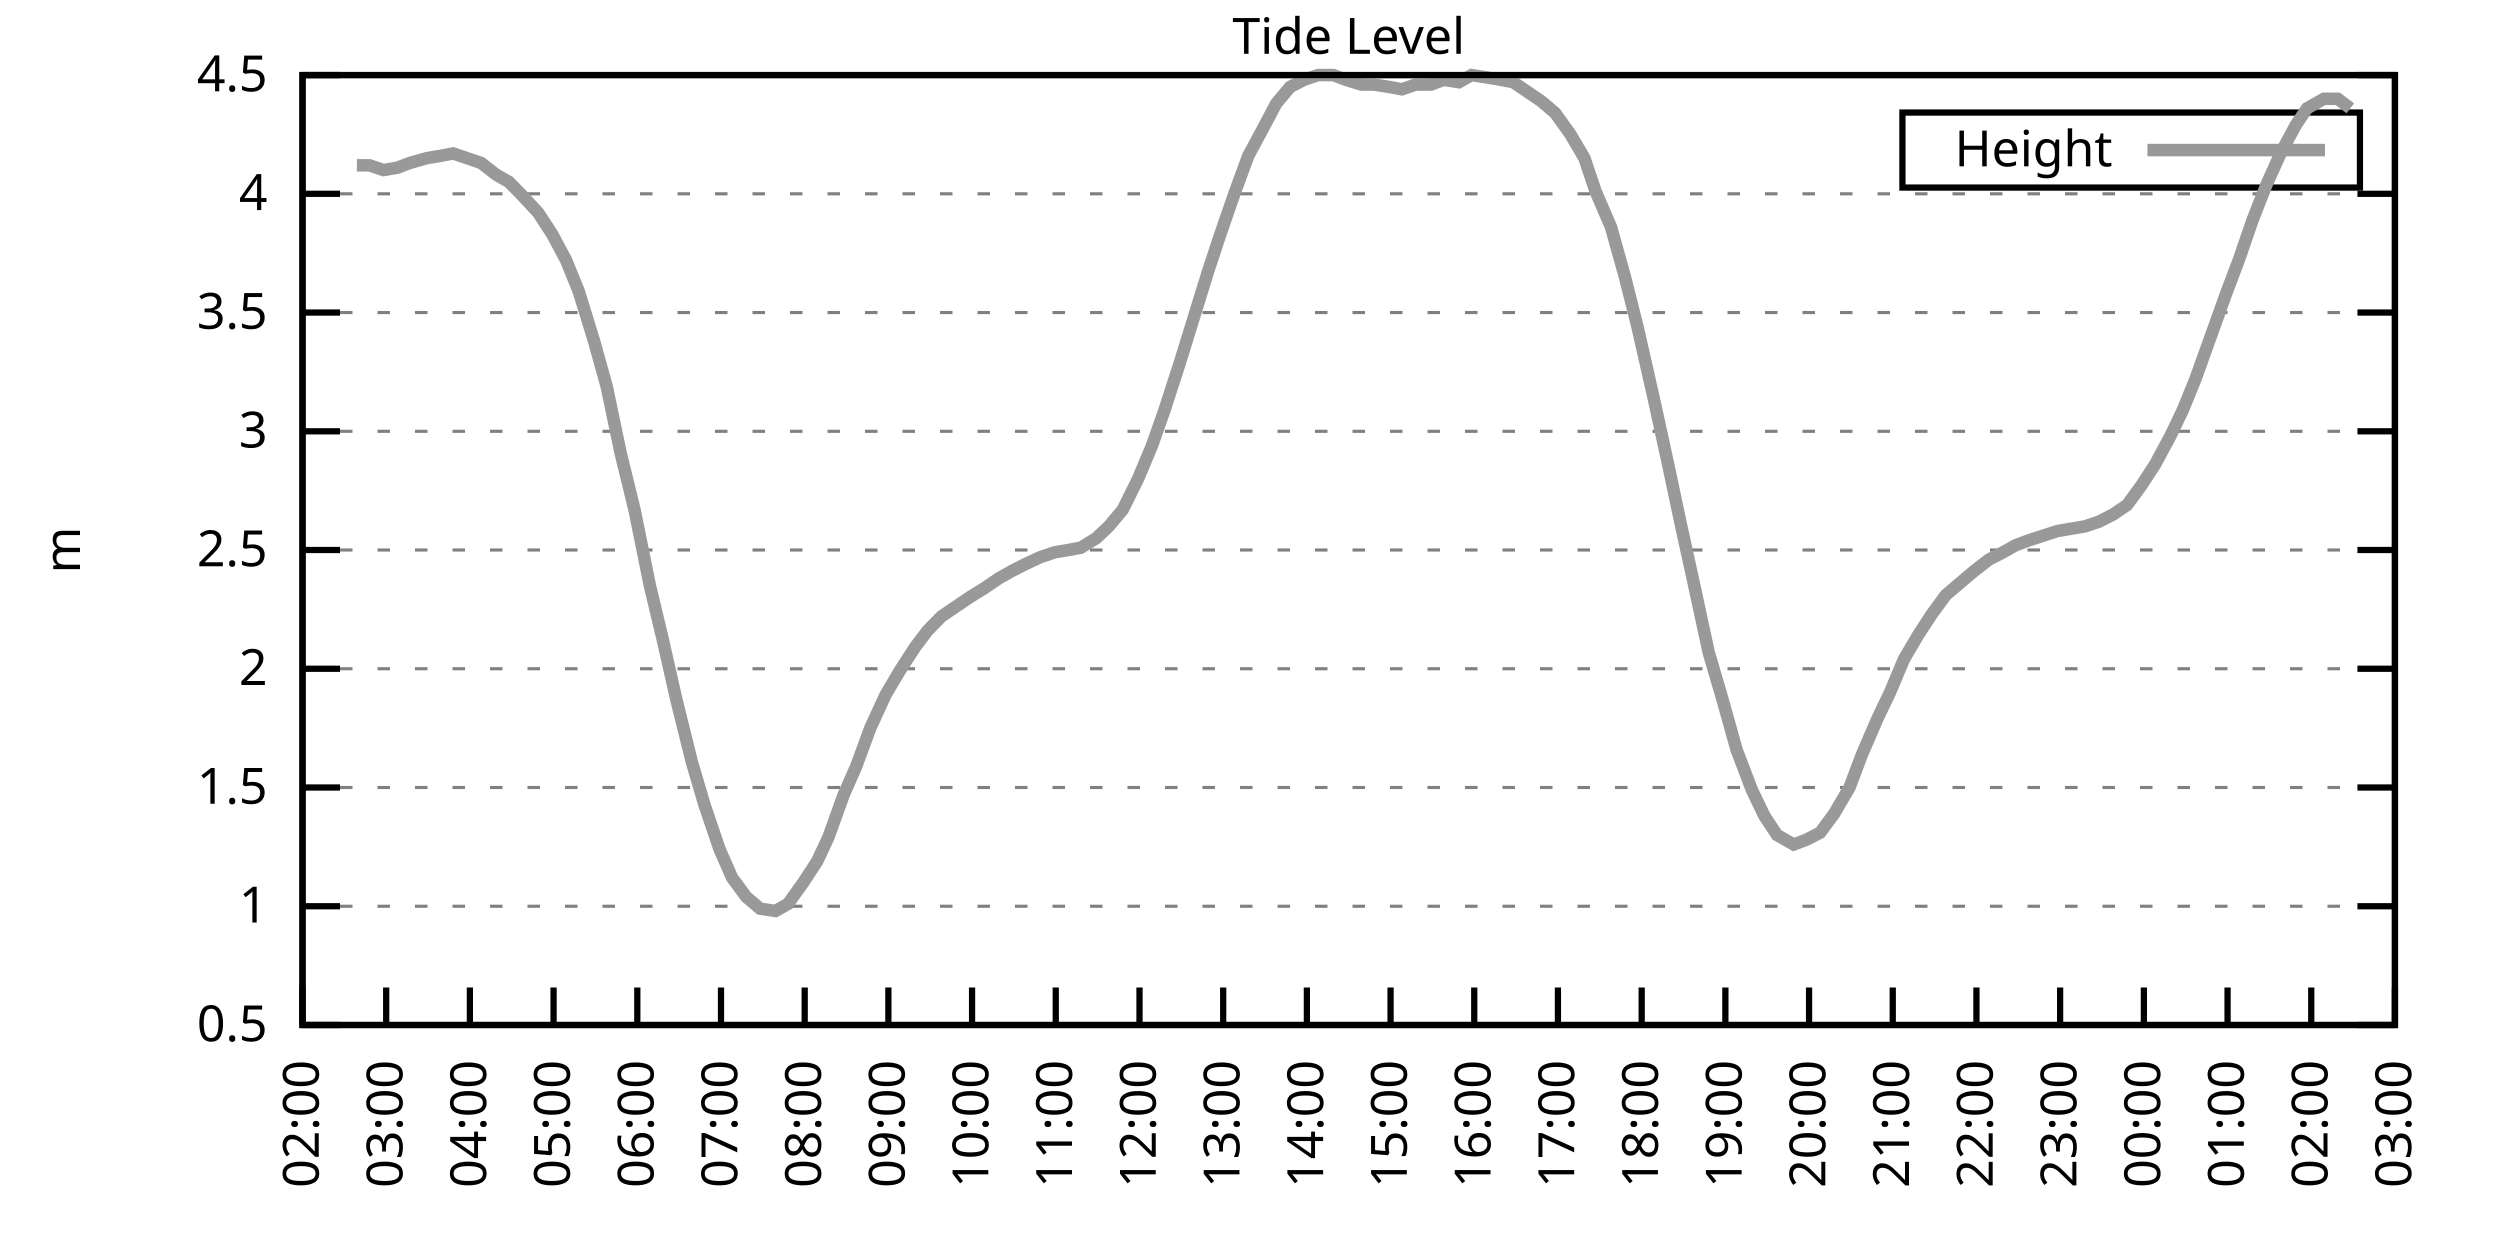
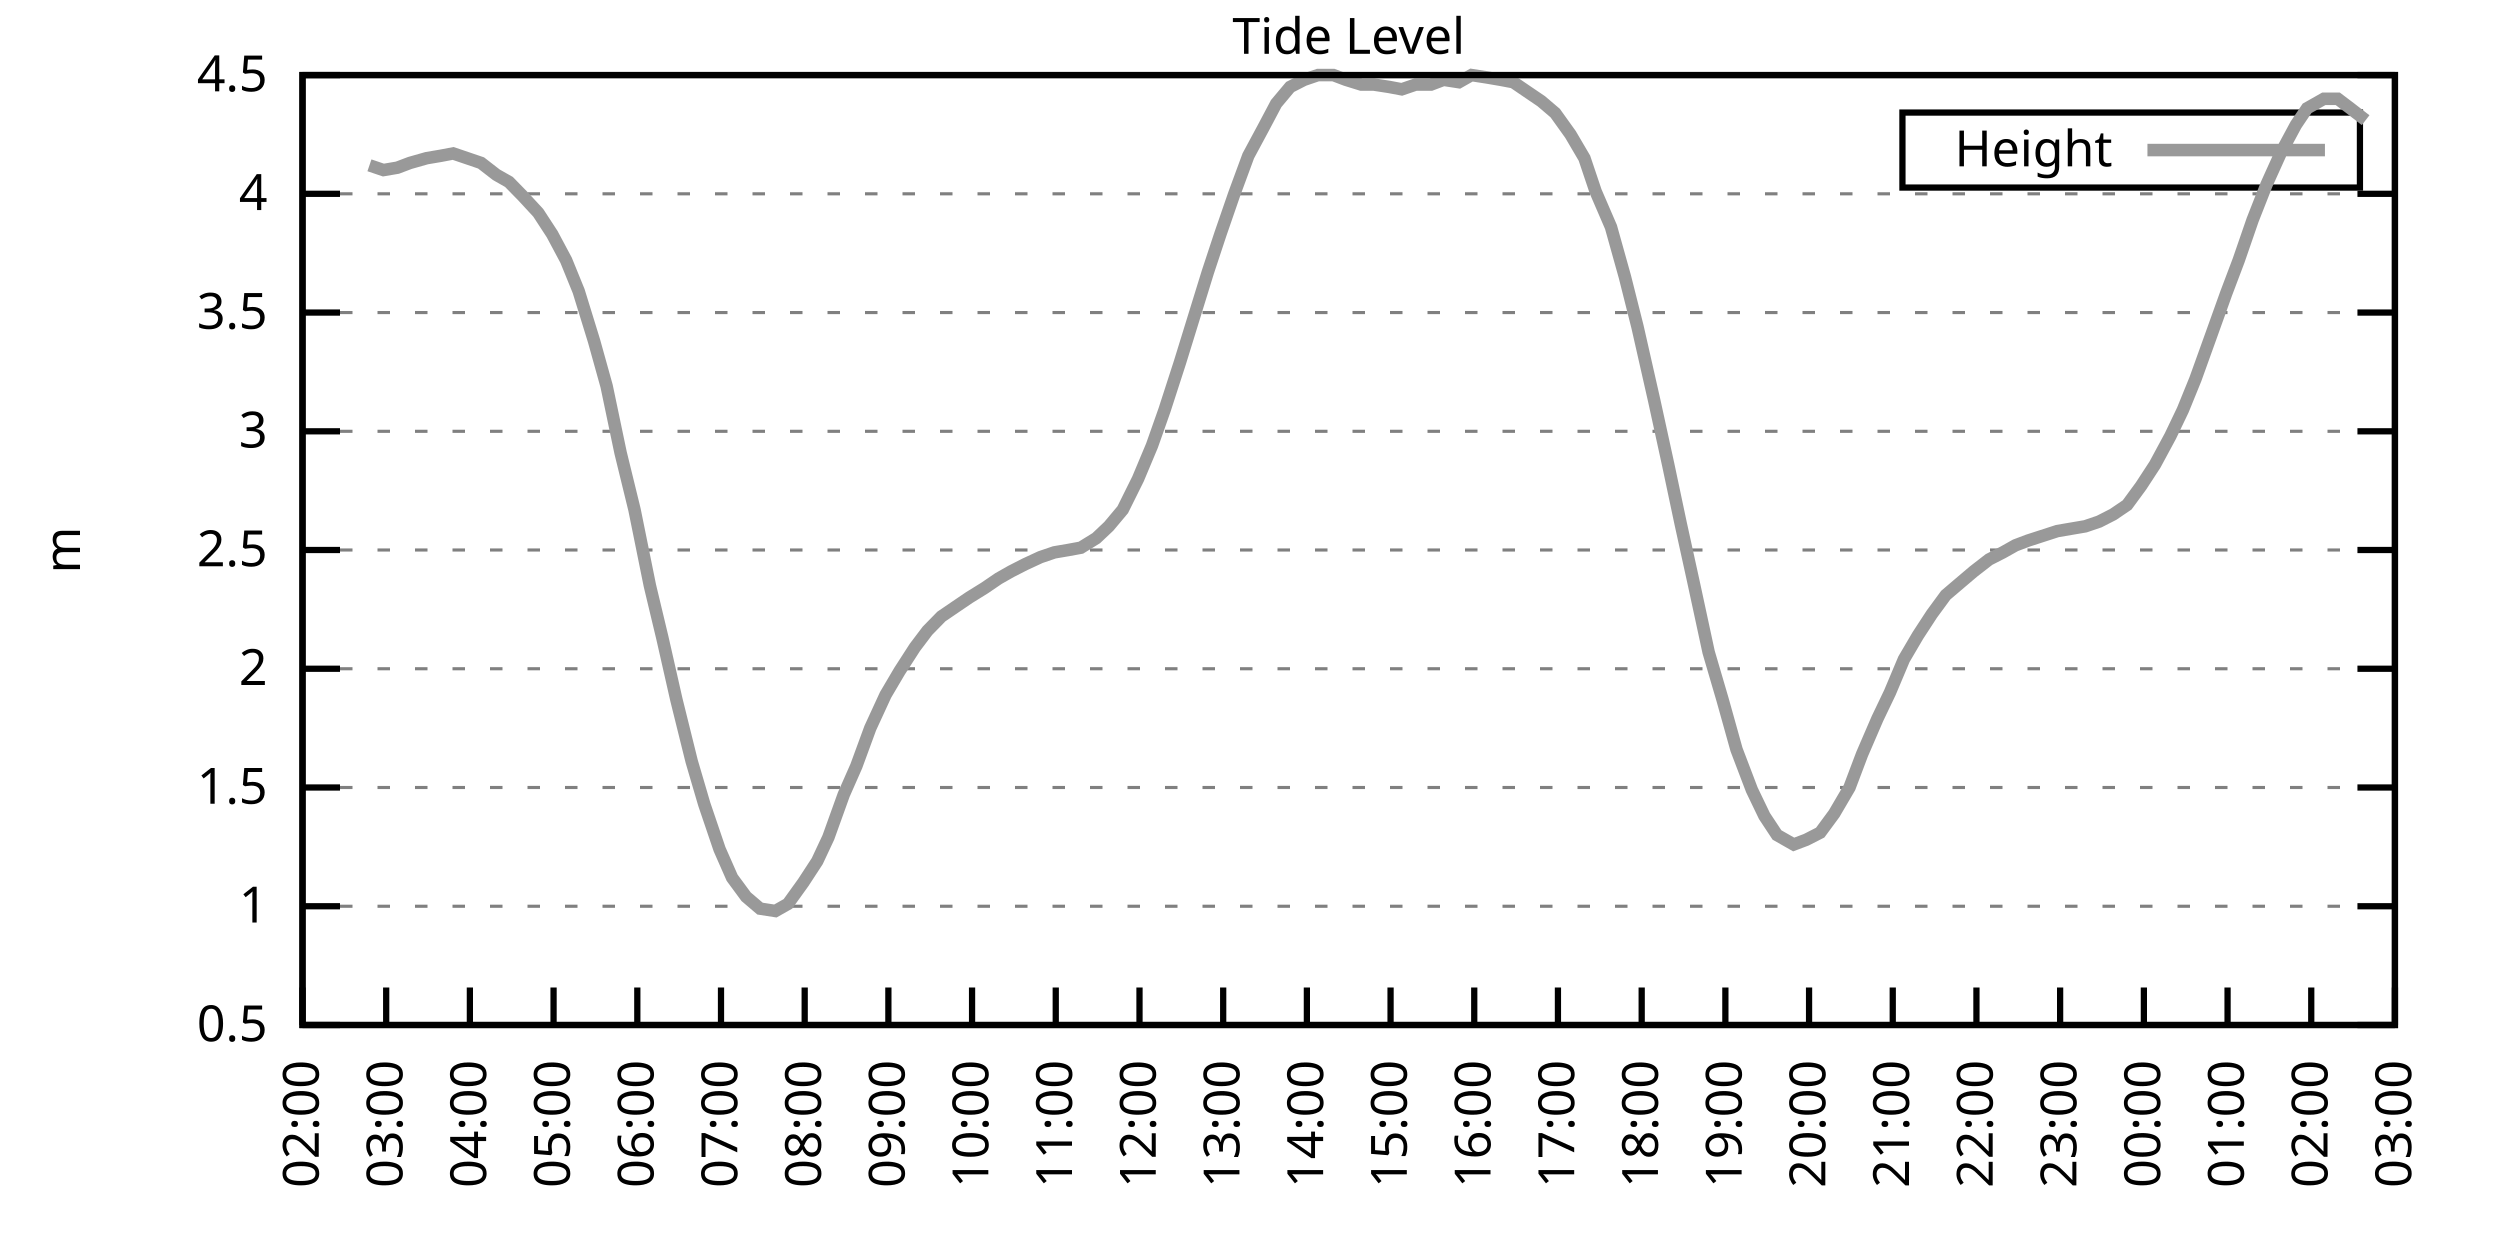
<svg xmlns="http://www.w3.org/2000/svg" xmlns:xlink="http://www.w3.org/1999/xlink" width="400" height="200" viewBox="0 0 400 200">
  <g id="gnuplot_canvas">
    <rect x="0" y="0" width="400" height="200" fill="none" />
    <defs>
      <circle id="gpDot" r="0.5" stroke-width="0.5" stroke="currentColor" />
      <path id="gpPt0" stroke-width="0.333" stroke="currentColor" d="M-1,0 h2 M0,-1 v2" />
      <path id="gpPt1" stroke-width="0.333" stroke="currentColor" d="M-1,-1 L1,1 M1,-1 L-1,1" />
      <path id="gpPt2" stroke-width="0.333" stroke="currentColor" d="M-1,0 L1,0 M0,-1 L0,1 M-1,-1 L1,1 M-1,1 L1,-1" />
      <rect id="gpPt3" stroke-width="0.333" stroke="currentColor" x="-1" y="-1" width="2" height="2" />
      <rect id="gpPt4" stroke-width="0.333" stroke="currentColor" fill="currentColor" x="-1" y="-1" width="2" height="2" />
      <circle id="gpPt5" stroke-width="0.333" stroke="currentColor" cx="0" cy="0" r="1" />
      <use xlink:href="#gpPt5" id="gpPt6" fill="currentColor" stroke="none" />
      <path id="gpPt7" stroke-width="0.333" stroke="currentColor" d="M0,-1.33 L-1.33,0.67 L1.33,0.67 z" />
      <use xlink:href="#gpPt7" id="gpPt8" fill="currentColor" stroke="none" />
      <use xlink:href="#gpPt7" id="gpPt9" stroke="currentColor" transform="rotate(180)" />
      <use xlink:href="#gpPt9" id="gpPt10" fill="currentColor" stroke="none" />
      <use xlink:href="#gpPt3" id="gpPt11" stroke="currentColor" transform="rotate(45)" />
      <use xlink:href="#gpPt11" id="gpPt12" fill="currentColor" stroke="none" />
      <path id="gpPt13" stroke-width="0.333" stroke="currentColor" d="M0,1.330 L1.265,0.411 L0.782,-1.067 L-0.782,-1.076 L-1.265,0.411 z" />
      <use xlink:href="#gpPt13" id="gpPt14" fill="currentColor" stroke="none" />
      <filter id="textbox" filterUnits="objectBoundingBox" x="0" y="0" height="1" width="1">
        <feFlood flood-color="white" flood-opacity="1" result="bgnd" />
        <feComposite in="SourceGraphic" in2="bgnd" operator="atop" />
      </filter>
      <filter id="greybox" filterUnits="objectBoundingBox" x="0" y="0" height="1" width="1">
        <feFlood flood-color="lightgrey" flood-opacity="1" result="grey" />
        <feComposite in="SourceGraphic" in2="grey" operator="atop" />
      </filter>
    </defs>
    <g fill="none" color="white" stroke="currentColor" stroke-width="1.00" stroke-linecap="butt" stroke-linejoin="miter">
</g>
    <g fill="none" color="black" stroke="currentColor" stroke-width="1.00" stroke-linecap="butt" stroke-linejoin="miter">
      <g stroke="none" shape-rendering="crispEdges">
        <polygon fill="rgb(255, 255, 255)" points="48.40,164.00 383.18,164.00 383.18,12.02 48.40,12.02 " />
      </g>
    </g>
    <g fill="none" color="black" stroke="currentColor" stroke-width="1.00" stroke-linecap="butt" stroke-linejoin="miter">
</g>
    <g fill="none" color="black" stroke="black" stroke-width="0.50" stroke-linecap="butt" stroke-linejoin="miter">
</g>
    <g fill="none" color="gray" stroke="currentColor" stroke-width="0.50" stroke-linecap="butt" stroke-linejoin="miter">
      <path stroke="gray" stroke-dasharray="2,4" class="gridline" d="M48.40,164.00 L383.19,164.00  " />
    </g>
    <g fill="none" color="gray" stroke="gray" stroke-width="1.00" stroke-linecap="butt" stroke-linejoin="miter">
</g>
    <g fill="none" color="black" stroke="currentColor" stroke-width="1.00" stroke-linecap="butt" stroke-linejoin="miter">
      <path stroke="black" d="M48.40,164.00 L54.40,164.00 M383.19,164.00 L377.19,164.00  " />
      <g transform="translate(42.80,166.60)" stroke="none" fill="black" font-family="Sans" font-size="8.00" text-anchor="end">
        <text>
          <tspan font-family="Sans"> 0.5</tspan>
        </text>
      </g>
    </g>
    <g fill="none" color="black" stroke="currentColor" stroke-width="1.00" stroke-linecap="butt" stroke-linejoin="miter">
</g>
    <g fill="none" color="black" stroke="black" stroke-width="0.50" stroke-linecap="butt" stroke-linejoin="miter">
</g>
    <g fill="none" color="gray" stroke="currentColor" stroke-width="0.50" stroke-linecap="butt" stroke-linejoin="miter">
      <path stroke="gray" stroke-dasharray="2,4" class="gridline" d="M48.40,145.00 L383.19,145.00  " />
    </g>
    <g fill="none" color="gray" stroke="gray" stroke-width="1.00" stroke-linecap="butt" stroke-linejoin="miter">
</g>
    <g fill="none" color="black" stroke="currentColor" stroke-width="1.00" stroke-linecap="butt" stroke-linejoin="miter">
      <path stroke="black" d="M48.40,145.00 L54.40,145.00 M383.19,145.00 L377.19,145.00  " />
      <g transform="translate(42.80,147.60)" stroke="none" fill="black" font-family="Sans" font-size="8.00" text-anchor="end">
        <text>
          <tspan font-family="Sans"> 1</tspan>
        </text>
      </g>
    </g>
    <g fill="none" color="black" stroke="currentColor" stroke-width="1.00" stroke-linecap="butt" stroke-linejoin="miter">
</g>
    <g fill="none" color="black" stroke="black" stroke-width="0.50" stroke-linecap="butt" stroke-linejoin="miter">
</g>
    <g fill="none" color="gray" stroke="currentColor" stroke-width="0.50" stroke-linecap="butt" stroke-linejoin="miter">
      <path stroke="gray" stroke-dasharray="2,4" class="gridline" d="M48.40,126.00 L383.19,126.00  " />
    </g>
    <g fill="none" color="gray" stroke="gray" stroke-width="1.00" stroke-linecap="butt" stroke-linejoin="miter">
</g>
    <g fill="none" color="black" stroke="currentColor" stroke-width="1.00" stroke-linecap="butt" stroke-linejoin="miter">
      <path stroke="black" d="M48.40,126.00 L54.40,126.00 M383.19,126.00 L377.19,126.00  " />
      <g transform="translate(42.80,128.60)" stroke="none" fill="black" font-family="Sans" font-size="8.00" text-anchor="end">
        <text>
          <tspan font-family="Sans"> 1.5</tspan>
        </text>
      </g>
    </g>
    <g fill="none" color="black" stroke="currentColor" stroke-width="1.00" stroke-linecap="butt" stroke-linejoin="miter">
</g>
    <g fill="none" color="black" stroke="black" stroke-width="0.50" stroke-linecap="butt" stroke-linejoin="miter">
</g>
    <g fill="none" color="gray" stroke="currentColor" stroke-width="0.50" stroke-linecap="butt" stroke-linejoin="miter">
      <path stroke="gray" stroke-dasharray="2,4" class="gridline" d="M48.40,107.00 L383.19,107.00  " />
    </g>
    <g fill="none" color="gray" stroke="gray" stroke-width="1.00" stroke-linecap="butt" stroke-linejoin="miter">
</g>
    <g fill="none" color="black" stroke="currentColor" stroke-width="1.00" stroke-linecap="butt" stroke-linejoin="miter">
      <path stroke="black" d="M48.40,107.00 L54.40,107.00 M383.19,107.00 L377.19,107.00  " />
      <g transform="translate(42.80,109.60)" stroke="none" fill="black" font-family="Sans" font-size="8.00" text-anchor="end">
        <text>
          <tspan font-family="Sans"> 2</tspan>
        </text>
      </g>
    </g>
    <g fill="none" color="black" stroke="currentColor" stroke-width="1.00" stroke-linecap="butt" stroke-linejoin="miter">
</g>
    <g fill="none" color="black" stroke="black" stroke-width="0.50" stroke-linecap="butt" stroke-linejoin="miter">
</g>
    <g fill="none" color="gray" stroke="currentColor" stroke-width="0.50" stroke-linecap="butt" stroke-linejoin="miter">
      <path stroke="gray" stroke-dasharray="2,4" class="gridline" d="M48.40,88.00 L383.19,88.00  " />
    </g>
    <g fill="none" color="gray" stroke="gray" stroke-width="1.00" stroke-linecap="butt" stroke-linejoin="miter">
</g>
    <g fill="none" color="black" stroke="currentColor" stroke-width="1.00" stroke-linecap="butt" stroke-linejoin="miter">
      <path stroke="black" d="M48.40,88.00 L54.40,88.00 M383.19,88.00 L377.19,88.00  " />
      <g transform="translate(42.80,90.60)" stroke="none" fill="black" font-family="Sans" font-size="8.00" text-anchor="end">
        <text>
          <tspan font-family="Sans"> 2.5</tspan>
        </text>
      </g>
    </g>
    <g fill="none" color="black" stroke="currentColor" stroke-width="1.00" stroke-linecap="butt" stroke-linejoin="miter">
</g>
    <g fill="none" color="black" stroke="black" stroke-width="0.50" stroke-linecap="butt" stroke-linejoin="miter">
</g>
    <g fill="none" color="gray" stroke="currentColor" stroke-width="0.50" stroke-linecap="butt" stroke-linejoin="miter">
      <path stroke="gray" stroke-dasharray="2,4" class="gridline" d="M48.40,69.01 L383.19,69.01  " />
    </g>
    <g fill="none" color="gray" stroke="gray" stroke-width="1.00" stroke-linecap="butt" stroke-linejoin="miter">
</g>
    <g fill="none" color="black" stroke="currentColor" stroke-width="1.00" stroke-linecap="butt" stroke-linejoin="miter">
      <path stroke="black" d="M48.40,69.01 L54.40,69.01 M383.19,69.01 L377.19,69.01  " />
      <g transform="translate(42.80,71.61)" stroke="none" fill="black" font-family="Sans" font-size="8.00" text-anchor="end">
        <text>
          <tspan font-family="Sans"> 3</tspan>
        </text>
      </g>
    </g>
    <g fill="none" color="black" stroke="currentColor" stroke-width="1.00" stroke-linecap="butt" stroke-linejoin="miter">
</g>
    <g fill="none" color="black" stroke="black" stroke-width="0.50" stroke-linecap="butt" stroke-linejoin="miter">
</g>
    <g fill="none" color="gray" stroke="currentColor" stroke-width="0.50" stroke-linecap="butt" stroke-linejoin="miter">
      <path stroke="gray" stroke-dasharray="2,4" class="gridline" d="M48.40,50.01 L383.19,50.01  " />
    </g>
    <g fill="none" color="gray" stroke="gray" stroke-width="1.00" stroke-linecap="butt" stroke-linejoin="miter">
</g>
    <g fill="none" color="black" stroke="currentColor" stroke-width="1.00" stroke-linecap="butt" stroke-linejoin="miter">
      <path stroke="black" d="M48.40,50.01 L54.40,50.01 M383.19,50.01 L377.19,50.01  " />
      <g transform="translate(42.80,52.61)" stroke="none" fill="black" font-family="Sans" font-size="8.00" text-anchor="end">
        <text>
          <tspan font-family="Sans"> 3.5</tspan>
        </text>
      </g>
    </g>
    <g fill="none" color="black" stroke="currentColor" stroke-width="1.00" stroke-linecap="butt" stroke-linejoin="miter">
</g>
    <g fill="none" color="black" stroke="black" stroke-width="0.50" stroke-linecap="butt" stroke-linejoin="miter">
</g>
    <g fill="none" color="gray" stroke="currentColor" stroke-width="0.50" stroke-linecap="butt" stroke-linejoin="miter">
      <path stroke="gray" stroke-dasharray="2,4" class="gridline" d="M48.40,31.01 L383.19,31.01  " />
    </g>
    <g fill="none" color="gray" stroke="gray" stroke-width="1.00" stroke-linecap="butt" stroke-linejoin="miter">
</g>
    <g fill="none" color="black" stroke="currentColor" stroke-width="1.00" stroke-linecap="butt" stroke-linejoin="miter">
      <path stroke="black" d="M48.40,31.01 L54.40,31.01 M383.19,31.01 L377.19,31.01  " />
      <g transform="translate(42.80,33.61)" stroke="none" fill="black" font-family="Sans" font-size="8.00" text-anchor="end">
        <text>
          <tspan font-family="Sans"> 4</tspan>
        </text>
      </g>
    </g>
    <g fill="none" color="black" stroke="currentColor" stroke-width="1.00" stroke-linecap="butt" stroke-linejoin="miter">
</g>
    <g fill="none" color="black" stroke="black" stroke-width="0.50" stroke-linecap="butt" stroke-linejoin="miter">
</g>
    <g fill="none" color="gray" stroke="currentColor" stroke-width="0.50" stroke-linecap="butt" stroke-linejoin="miter">
      <path stroke="gray" stroke-dasharray="2,4" class="gridline" d="M48.40,12.01 L383.19,12.01  " />
    </g>
    <g fill="none" color="gray" stroke="gray" stroke-width="1.00" stroke-linecap="butt" stroke-linejoin="miter">
</g>
    <g fill="none" color="black" stroke="currentColor" stroke-width="1.00" stroke-linecap="butt" stroke-linejoin="miter">
      <path stroke="black" d="M48.40,12.01 L54.40,12.01 M383.19,12.01 L377.19,12.01  " />
      <g transform="translate(42.80,14.61)" stroke="none" fill="black" font-family="Sans" font-size="8.00" text-anchor="end">
        <text>
          <tspan font-family="Sans"> 4.5</tspan>
        </text>
      </g>
    </g>
    <g fill="none" color="black" stroke="currentColor" stroke-width="1.00" stroke-linecap="butt" stroke-linejoin="miter">
      <path stroke="black" d="M48.40,164.00 L48.40,158.00  " />
      <g transform="translate(51.00,169.60) rotate(270.00)" stroke="none" fill="black" font-family="Sans" font-size="8.00" text-anchor="end">
        <text>
          <tspan font-family="Sans">02:00</tspan>
        </text>
      </g>
    </g>
    <g fill="none" color="black" stroke="currentColor" stroke-width="1.00" stroke-linecap="butt" stroke-linejoin="miter">
      <path stroke="black" d="M61.79,164.00 L61.79,158.00  " />
      <g transform="translate(64.39,169.60) rotate(270.00)" stroke="none" fill="black" font-family="Sans" font-size="8.00" text-anchor="end">
        <text>
          <tspan font-family="Sans">03:00</tspan>
        </text>
      </g>
    </g>
    <g fill="none" color="black" stroke="currentColor" stroke-width="1.00" stroke-linecap="butt" stroke-linejoin="miter">
      <path stroke="black" d="M75.18,164.00 L75.18,158.00  " />
      <g transform="translate(77.78,169.60) rotate(270.00)" stroke="none" fill="black" font-family="Sans" font-size="8.00" text-anchor="end">
        <text>
          <tspan font-family="Sans">04:00</tspan>
        </text>
      </g>
    </g>
    <g fill="none" color="black" stroke="currentColor" stroke-width="1.00" stroke-linecap="butt" stroke-linejoin="miter">
      <path stroke="black" d="M88.57,164.00 L88.57,158.00  " />
      <g transform="translate(91.17,169.60) rotate(270.00)" stroke="none" fill="black" font-family="Sans" font-size="8.00" text-anchor="end">
        <text>
          <tspan font-family="Sans">05:00</tspan>
        </text>
      </g>
    </g>
    <g fill="none" color="black" stroke="currentColor" stroke-width="1.00" stroke-linecap="butt" stroke-linejoin="miter">
      <path stroke="black" d="M101.97,164.00 L101.97,158.00  " />
      <g transform="translate(104.57,169.60) rotate(270.00)" stroke="none" fill="black" font-family="Sans" font-size="8.00" text-anchor="end">
        <text>
          <tspan font-family="Sans">06:00</tspan>
        </text>
      </g>
    </g>
    <g fill="none" color="black" stroke="currentColor" stroke-width="1.00" stroke-linecap="butt" stroke-linejoin="miter">
      <path stroke="black" d="M115.36,164.00 L115.36,158.00  " />
      <g transform="translate(117.96,169.60) rotate(270.00)" stroke="none" fill="black" font-family="Sans" font-size="8.00" text-anchor="end">
        <text>
          <tspan font-family="Sans">07:00</tspan>
        </text>
      </g>
    </g>
    <g fill="none" color="black" stroke="currentColor" stroke-width="1.00" stroke-linecap="butt" stroke-linejoin="miter">
      <path stroke="black" d="M128.75,164.00 L128.75,158.00  " />
      <g transform="translate(131.35,169.60) rotate(270.00)" stroke="none" fill="black" font-family="Sans" font-size="8.00" text-anchor="end">
        <text>
          <tspan font-family="Sans">08:00</tspan>
        </text>
      </g>
    </g>
    <g fill="none" color="black" stroke="currentColor" stroke-width="1.00" stroke-linecap="butt" stroke-linejoin="miter">
      <path stroke="black" d="M142.14,164.00 L142.14,158.00  " />
      <g transform="translate(144.74,169.60) rotate(270.00)" stroke="none" fill="black" font-family="Sans" font-size="8.00" text-anchor="end">
        <text>
          <tspan font-family="Sans">09:00</tspan>
        </text>
      </g>
    </g>
    <g fill="none" color="black" stroke="currentColor" stroke-width="1.00" stroke-linecap="butt" stroke-linejoin="miter">
      <path stroke="black" d="M155.53,164.00 L155.53,158.00  " />
      <g transform="translate(158.13,169.60) rotate(270.00)" stroke="none" fill="black" font-family="Sans" font-size="8.00" text-anchor="end">
        <text>
          <tspan font-family="Sans">10:00</tspan>
        </text>
      </g>
    </g>
    <g fill="none" color="black" stroke="currentColor" stroke-width="1.00" stroke-linecap="butt" stroke-linejoin="miter">
      <path stroke="black" d="M168.92,164.00 L168.92,158.00  " />
      <g transform="translate(171.52,169.60) rotate(270.00)" stroke="none" fill="black" font-family="Sans" font-size="8.00" text-anchor="end">
        <text>
          <tspan font-family="Sans">11:00</tspan>
        </text>
      </g>
    </g>
    <g fill="none" color="black" stroke="currentColor" stroke-width="1.00" stroke-linecap="butt" stroke-linejoin="miter">
      <path stroke="black" d="M182.32,164.00 L182.32,158.00  " />
      <g transform="translate(184.92,169.60) rotate(270.00)" stroke="none" fill="black" font-family="Sans" font-size="8.00" text-anchor="end">
        <text>
          <tspan font-family="Sans">12:00</tspan>
        </text>
      </g>
    </g>
    <g fill="none" color="black" stroke="currentColor" stroke-width="1.00" stroke-linecap="butt" stroke-linejoin="miter">
      <path stroke="black" d="M195.71,164.00 L195.71,158.00  " />
      <g transform="translate(198.31,169.60) rotate(270.00)" stroke="none" fill="black" font-family="Sans" font-size="8.00" text-anchor="end">
        <text>
          <tspan font-family="Sans">13:00</tspan>
        </text>
      </g>
    </g>
    <g fill="none" color="black" stroke="currentColor" stroke-width="1.00" stroke-linecap="butt" stroke-linejoin="miter">
      <path stroke="black" d="M209.10,164.00 L209.10,158.00  " />
      <g transform="translate(211.70,169.60) rotate(270.00)" stroke="none" fill="black" font-family="Sans" font-size="8.00" text-anchor="end">
        <text>
          <tspan font-family="Sans">14:00</tspan>
        </text>
      </g>
    </g>
    <g fill="none" color="black" stroke="currentColor" stroke-width="1.00" stroke-linecap="butt" stroke-linejoin="miter">
      <path stroke="black" d="M222.49,164.00 L222.49,158.00  " />
      <g transform="translate(225.09,169.60) rotate(270.00)" stroke="none" fill="black" font-family="Sans" font-size="8.00" text-anchor="end">
        <text>
          <tspan font-family="Sans">15:00</tspan>
        </text>
      </g>
    </g>
    <g fill="none" color="black" stroke="currentColor" stroke-width="1.00" stroke-linecap="butt" stroke-linejoin="miter">
      <path stroke="black" d="M235.88,164.00 L235.88,158.00  " />
      <g transform="translate(238.48,169.60) rotate(270.00)" stroke="none" fill="black" font-family="Sans" font-size="8.00" text-anchor="end">
        <text>
          <tspan font-family="Sans">16:00</tspan>
        </text>
      </g>
    </g>
    <g fill="none" color="black" stroke="currentColor" stroke-width="1.00" stroke-linecap="butt" stroke-linejoin="miter">
      <path stroke="black" d="M249.27,164.00 L249.27,158.00  " />
      <g transform="translate(251.87,169.60) rotate(270.00)" stroke="none" fill="black" font-family="Sans" font-size="8.00" text-anchor="end">
        <text>
          <tspan font-family="Sans">17:00</tspan>
        </text>
      </g>
    </g>
    <g fill="none" color="black" stroke="currentColor" stroke-width="1.00" stroke-linecap="butt" stroke-linejoin="miter">
      <path stroke="black" d="M262.67,164.00 L262.67,158.00  " />
      <g transform="translate(265.27,169.60) rotate(270.00)" stroke="none" fill="black" font-family="Sans" font-size="8.00" text-anchor="end">
        <text>
          <tspan font-family="Sans">18:00</tspan>
        </text>
      </g>
    </g>
    <g fill="none" color="black" stroke="currentColor" stroke-width="1.00" stroke-linecap="butt" stroke-linejoin="miter">
      <path stroke="black" d="M276.06,164.00 L276.06,158.00  " />
      <g transform="translate(278.66,169.60) rotate(270.00)" stroke="none" fill="black" font-family="Sans" font-size="8.00" text-anchor="end">
        <text>
          <tspan font-family="Sans">19:00</tspan>
        </text>
      </g>
    </g>
    <g fill="none" color="black" stroke="currentColor" stroke-width="1.00" stroke-linecap="butt" stroke-linejoin="miter">
      <path stroke="black" d="M289.45,164.00 L289.45,158.00  " />
      <g transform="translate(292.05,169.60) rotate(270.00)" stroke="none" fill="black" font-family="Sans" font-size="8.00" text-anchor="end">
        <text>
          <tspan font-family="Sans">20:00</tspan>
        </text>
      </g>
    </g>
    <g fill="none" color="black" stroke="currentColor" stroke-width="1.00" stroke-linecap="butt" stroke-linejoin="miter">
      <path stroke="black" d="M302.84,164.00 L302.84,158.00  " />
      <g transform="translate(305.44,169.60) rotate(270.00)" stroke="none" fill="black" font-family="Sans" font-size="8.00" text-anchor="end">
        <text>
          <tspan font-family="Sans">21:00</tspan>
        </text>
      </g>
    </g>
    <g fill="none" color="black" stroke="currentColor" stroke-width="1.00" stroke-linecap="butt" stroke-linejoin="miter">
      <path stroke="black" d="M316.23,164.00 L316.23,158.00  " />
      <g transform="translate(318.83,169.60) rotate(270.00)" stroke="none" fill="black" font-family="Sans" font-size="8.00" text-anchor="end">
        <text>
          <tspan font-family="Sans">22:00</tspan>
        </text>
      </g>
    </g>
    <g fill="none" color="black" stroke="currentColor" stroke-width="1.00" stroke-linecap="butt" stroke-linejoin="miter">
      <path stroke="black" d="M329.62,164.00 L329.62,158.00  " />
      <g transform="translate(332.22,169.60) rotate(270.00)" stroke="none" fill="black" font-family="Sans" font-size="8.00" text-anchor="end">
        <text>
          <tspan font-family="Sans">23:00</tspan>
        </text>
      </g>
    </g>
    <g fill="none" color="black" stroke="currentColor" stroke-width="1.00" stroke-linecap="butt" stroke-linejoin="miter">
      <path stroke="black" d="M343.02,164.00 L343.02,158.00  " />
      <g transform="translate(345.62,169.60) rotate(270.00)" stroke="none" fill="black" font-family="Sans" font-size="8.00" text-anchor="end">
        <text>
          <tspan font-family="Sans">00:00</tspan>
        </text>
      </g>
    </g>
    <g fill="none" color="black" stroke="currentColor" stroke-width="1.00" stroke-linecap="butt" stroke-linejoin="miter">
      <path stroke="black" d="M356.41,164.00 L356.41,158.00  " />
      <g transform="translate(359.01,169.60) rotate(270.00)" stroke="none" fill="black" font-family="Sans" font-size="8.00" text-anchor="end">
        <text>
          <tspan font-family="Sans">01:00</tspan>
        </text>
      </g>
    </g>
    <g fill="none" color="black" stroke="currentColor" stroke-width="1.00" stroke-linecap="butt" stroke-linejoin="miter">
      <path stroke="black" d="M369.80,164.00 L369.80,158.00  " />
      <g transform="translate(372.40,169.60) rotate(270.00)" stroke="none" fill="black" font-family="Sans" font-size="8.00" text-anchor="end">
        <text>
          <tspan font-family="Sans">02:00</tspan>
        </text>
      </g>
    </g>
    <g fill="none" color="black" stroke="currentColor" stroke-width="1.00" stroke-linecap="butt" stroke-linejoin="miter">
      <path stroke="black" d="M383.19,164.00 L383.19,158.00  " />
      <g transform="translate(385.79,169.60) rotate(270.00)" stroke="none" fill="black" font-family="Sans" font-size="8.00" text-anchor="end">
        <text>
          <tspan font-family="Sans">03:00</tspan>
        </text>
      </g>
    </g>
    <g fill="none" color="black" stroke="currentColor" stroke-width="1.00" stroke-linecap="butt" stroke-linejoin="miter">
</g>
    <g fill="none" color="black" stroke="currentColor" stroke-width="1.00" stroke-linecap="butt" stroke-linejoin="miter">
      <path stroke="black" d="M48.40,12.01 L48.40,164.00 L383.19,164.00 L383.19,12.01 L48.40,12.01 Z  " />
    </g>
    <g fill="none" color="black" stroke="currentColor" stroke-width="1.00" stroke-linecap="butt" stroke-linejoin="miter">
</g>
    <g fill="none" color="black" stroke="currentColor" stroke-width="1.00" stroke-linecap="butt" stroke-linejoin="miter">
      <path stroke="black" d="M304.39,30.01 L304.39,18.01 L377.59,18.01 L377.59,30.01 L304.39,30.01 Z  " />
    </g>
    <g id="Tide_level_plot_1">
      <g fill="none" color="white" stroke="black" stroke-width="2.00" stroke-linecap="butt" stroke-linejoin="miter">
</g>
      <g fill="none" color="black" stroke="currentColor" stroke-width="2.00" stroke-linecap="butt" stroke-linejoin="miter">
        <g transform="translate(337.99,26.61)" stroke="none" fill="black" font-family="Sans" font-size="8.00" text-anchor="end">
          <text>
            <tspan font-family="Sans">Height</tspan>
          </text>
        </g>
      </g>
      <g fill="none" color="black" stroke="currentColor" stroke-width="2.00" stroke-linecap="butt" stroke-linejoin="miter">
-         <path stroke="rgb(153, 153, 153)" d="M343.59,24.01 L371.99,24.01 M57.10,26.45 L59.11,26.45 L61.35,27.21 L63.58,26.83 L65.59,26.07 L68.26,25.31   L70.50,24.93 L72.50,24.55 L74.74,25.31 L76.97,26.07 L79.42,27.97 L81.43,29.11 L83.66,31.39 L86.12,34.05   L88.35,37.47 L90.58,41.65 L92.59,46.59 L95.05,54.57 L97.06,61.79 L99.29,72.43 L101.52,81.55 L103.98,93.70   L105.98,102.06 L108.22,111.94 L110.67,121.82 L112.68,128.66 L115.13,135.88 L117.14,140.44 L119.38,143.48 L121.61,145.38   L124.06,145.76 L126.07,144.62 L128.53,141.20 L130.76,137.78 L132.54,133.98 L135.00,127.14 L137.01,122.58 L139.24,116.50   L141.69,111.18 L143.93,107.38 L146.38,103.58 L148.39,100.92 L150.62,98.64 L152.85,97.12 L155.09,95.60 L157.54,94.08   L159.77,92.56 L161.78,91.42 L164.01,90.28 L166.47,89.14 L168.70,88.38 L170.93,88.00 L172.94,87.63 L175.40,86.11   L177.41,84.21 L179.64,81.55 L182.09,76.61 L184.32,71.29 L186.33,65.59 L188.79,57.99 L191.02,50.77 L193.25,43.55   L195.26,37.47 L197.49,31.01 L199.73,24.93 L202.18,20.37 L204.19,16.57 L206.42,13.91 L208.65,12.77 L210.88,12.01   L213.34,12.01 L215.35,12.77 L217.80,13.53 L219.81,13.53 L222.27,13.91 L224.28,14.29 L226.51,13.53 L228.96,13.53   L230.97,12.77 L233.43,13.15 L235.44,12.01 L237.89,12.39 L240.12,12.77 L242.13,13.15 L244.36,14.67 L246.60,16.19   L248.83,18.09 L251.28,21.51 L253.51,25.31 L255.30,30.63 L257.76,36.33 L259.99,44.31 L262.00,52.29 L264.67,64.07   L266.91,74.33 L268.92,83.83 L270.92,92.94 L273.38,104.34 L275.61,111.94 L277.84,119.92 L280.30,126.38 L282.31,130.56   L284.32,133.60 L286.99,135.12 L289.00,134.36 L291.23,133.22 L293.47,130.18 L295.92,126.00 L297.93,120.68 L300.39,114.98   L302.39,110.80 L304.63,105.48 L306.86,101.68 L309.09,98.26 L311.32,95.22 L313.55,93.32 L315.79,91.42 L318.24,89.52   L320.47,88.38 L322.48,87.25 L324.49,86.49 L329.18,84.97 L331.41,84.59 L333.64,84.21 L335.87,83.45 L338.10,82.31   L340.34,80.79 L342.57,77.75 L344.80,74.33 L347.26,69.77 L349.26,65.59 L351.27,60.65 L353.73,53.81 L356.18,46.97   L358.19,41.65 L360.42,35.19 L362.66,29.49 L364.89,24.55 L367.34,19.99 L369.13,17.33 L371.81,15.81 L374.04,15.81   L376.05,17.33  " />
+         <path stroke="rgb(153, 153, 153)" d="M343.59,24.01 L371.99,24.01 M59.11,26.45 L61.35,27.21 L63.58,26.83 L65.59,26.07 L68.26,25.31 L70.50,24.93   L72.50,24.55 L74.74,25.31 L76.97,26.07 L79.42,27.97 L81.43,29.11 L83.66,31.39 L86.12,34.05 L88.35,37.47   L90.58,41.65 L92.59,46.59 L95.05,54.57 L97.06,61.79 L99.29,72.43 L101.52,81.55 L103.98,93.70 L105.98,102.06   L108.22,111.94 L110.67,121.82 L112.68,128.66 L115.13,135.88 L117.14,140.44 L119.38,143.48 L121.61,145.38 L124.06,145.76   L126.07,144.62 L128.53,141.20 L130.76,137.78 L132.54,133.98 L135.00,127.14 L137.01,122.58 L139.24,116.50 L141.69,111.18   L143.93,107.38 L146.38,103.58 L148.39,100.92 L150.62,98.64 L152.85,97.12 L155.09,95.60 L157.54,94.08 L159.77,92.56   L161.78,91.42 L164.01,90.28 L166.47,89.14 L168.70,88.38 L170.93,88.00 L172.94,87.63 L175.40,86.11 L177.41,84.21   L179.64,81.55 L182.09,76.61 L184.32,71.29 L186.33,65.59 L188.79,57.99 L191.02,50.77 L193.25,43.55 L195.26,37.47   L197.49,31.01 L199.73,24.93 L202.18,20.37 L204.19,16.57 L206.42,13.91 L208.65,12.77 L210.88,12.01 L213.34,12.01   L215.35,12.77 L217.80,13.53 L219.81,13.53 L222.27,13.91 L224.28,14.29 L226.51,13.53 L228.96,13.53 L230.97,12.77   L233.43,13.15 L235.44,12.01 L237.89,12.39 L240.12,12.77 L242.13,13.15 L244.36,14.67 L246.60,16.19 L248.83,18.09   L251.28,21.51 L253.51,25.31 L255.30,30.63 L257.76,36.33 L259.99,44.31 L262.00,52.29 L264.67,64.07 L266.91,74.33   L268.92,83.83 L270.92,92.94 L273.38,104.34 L275.61,111.94 L277.84,119.92 L280.30,126.38 L282.31,130.56 L284.32,133.60   L286.99,135.12 L289.00,134.36 L291.23,133.22 L293.47,130.18 L295.92,126.00 L297.93,120.68 L300.39,114.98 L302.39,110.80   L304.63,105.48 L306.86,101.68 L309.09,98.26 L311.32,95.22 L313.55,93.32 L315.79,91.42 L318.24,89.52 L320.47,88.38   L322.48,87.25 L324.49,86.49 L329.18,84.97 L331.41,84.59 L333.64,84.21 L335.87,83.45 L338.10,82.31 L340.34,80.79   L342.57,77.75 L344.80,74.33 L347.26,69.77 L349.26,65.59 L351.27,60.65 L353.73,53.81 L356.18,46.97 L358.19,41.65   L360.42,35.19 L362.66,29.49 L364.89,24.55 L367.34,19.99 L369.13,17.33 L371.81,15.81 L374.04,15.81 L376.05,17.33   L378.50,19.23  " />
      </g>
    </g>
    <g fill="none" color="black" stroke="currentColor" stroke-width="2.00" stroke-linecap="butt" stroke-linejoin="miter">
</g>
    <g fill="none" color="black" stroke="black" stroke-width="1.00" stroke-linecap="butt" stroke-linejoin="miter">
</g>
    <g fill="none" color="black" stroke="currentColor" stroke-width="1.00" stroke-linecap="butt" stroke-linejoin="miter">
      <path stroke="black" d="M48.40,12.01 L48.40,164.00 L383.19,164.00 L383.19,12.01 L48.40,12.01 Z  " />
      <g transform="translate(12.80,88.01) rotate(270.00)" stroke="none" fill="black" font-family="Sans" font-size="8.00" text-anchor="middle">
        <text>
          <tspan font-family="Sans">m</tspan>
        </text>
      </g>
    </g>
    <g fill="none" color="black" stroke="currentColor" stroke-width="1.00" stroke-linecap="butt" stroke-linejoin="miter">
</g>
    <g fill="none" color="black" stroke="currentColor" stroke-width="1.00" stroke-linecap="butt" stroke-linejoin="miter">
      <g transform="translate(215.79,8.61)" stroke="none" fill="black" font-family="Sans" font-size="8.00" text-anchor="middle">
        <text>
          <tspan font-family="Sans">Tide Level</tspan>
        </text>
      </g>
    </g>
    <g fill="none" color="black" stroke="currentColor" stroke-width="1.00" stroke-linecap="butt" stroke-linejoin="miter">
</g>
  </g>
</svg>
